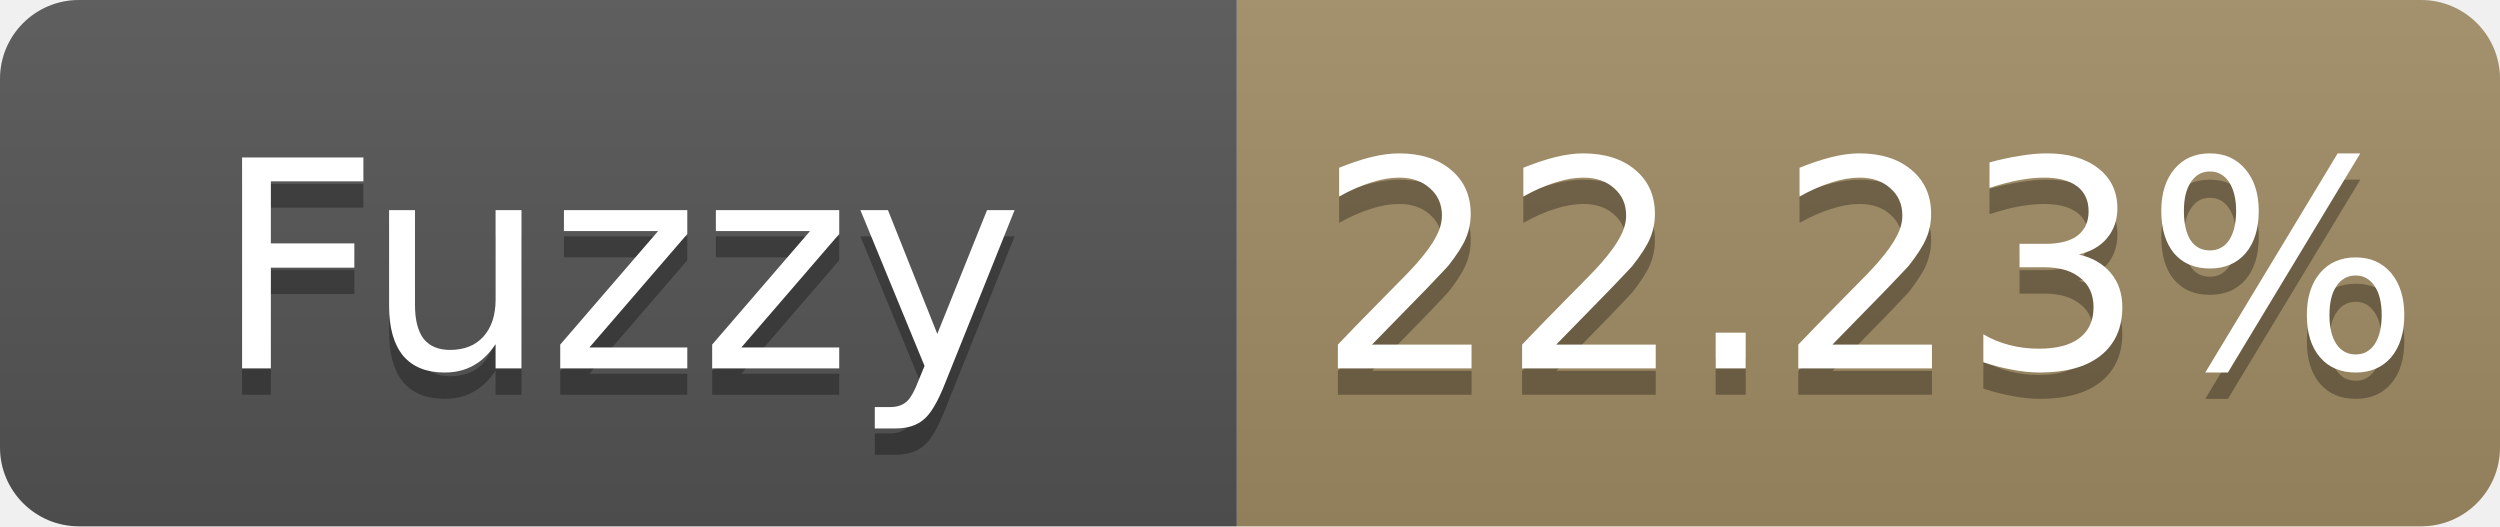
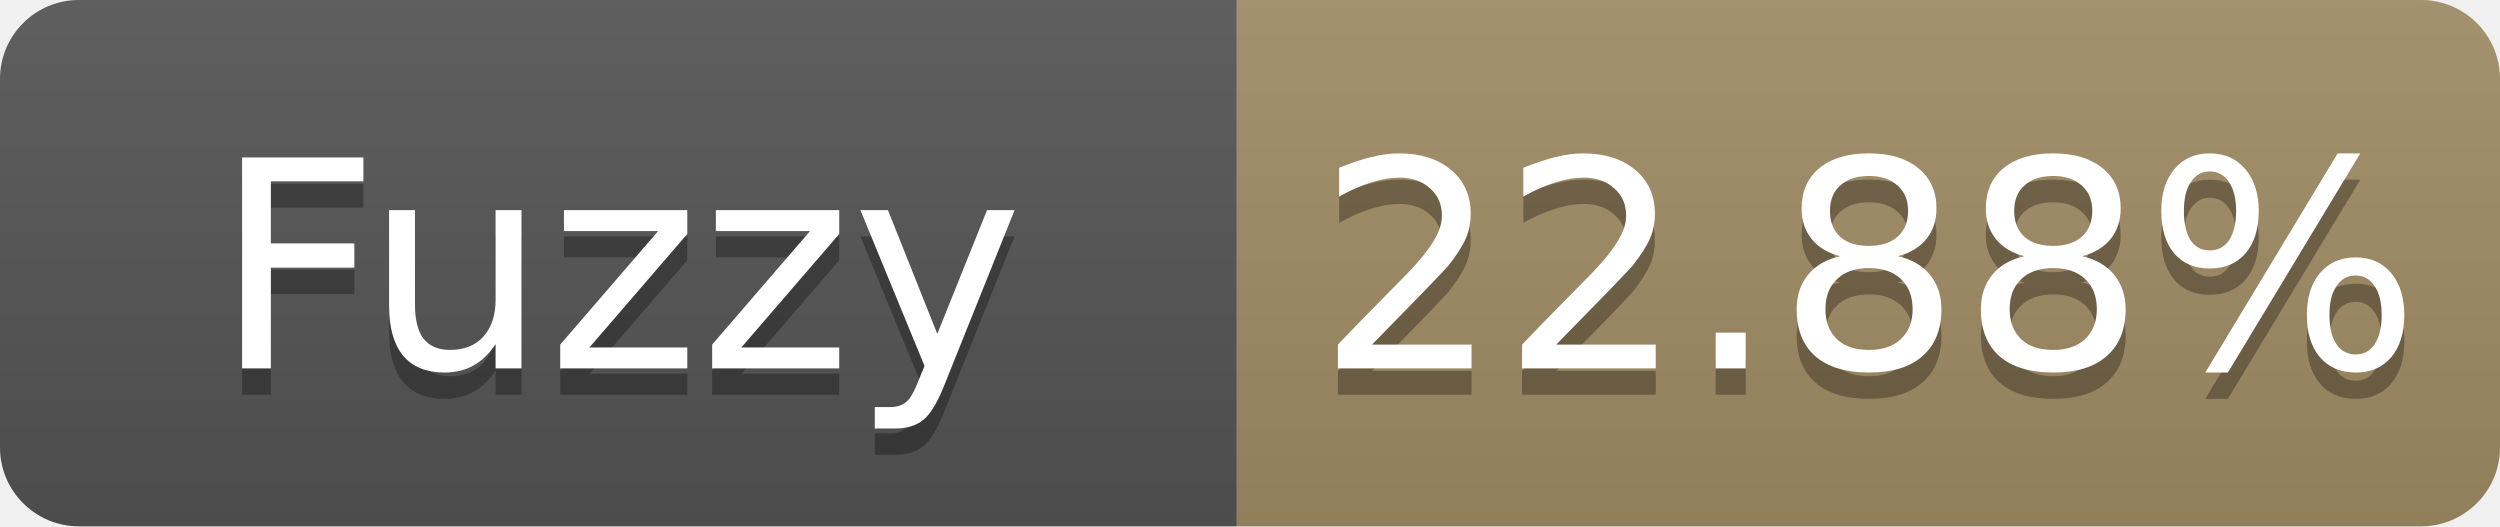
- <svg xmlns="http://www.w3.org/2000/svg" width="95" height="20" role="img" aria-label="Fuzzy: 22.23%">
+ <svg xmlns="http://www.w3.org/2000/svg" width="95" height="20" role="img" aria-label="Fuzzy: 22.88%">
  <linearGradient id="s" x2="0" y2="100%">
    <stop offset="0" stop-color="#bbb" stop-opacity=".1" />
    <stop offset="1" stop-opacity=".1" />
  </linearGradient>
  <clipPath id="r">
    <rect width="95" height="20" rx="3" fill="#fff" />
  </clipPath>
  <g clip-path="url(#r)">
    <rect width="47" height="20" fill="#555" />
    <rect x="47" width="48" height="20" fill="#a28c64" />
    <rect width="95" height="20" fill="url(#s)" />
  </g>
  <g fill="#fff" text-anchor="middle" font-family="Verdana,Geneva,DejaVu Sans,sans-serif" font-size="11">
    <text x="23.5" y="15" fill="#010101" fill-opacity=".3">Fuzzy</text>
    <text x="23.5" y="14">Fuzzy</text>
-     <text x="71.0" y="15" fill="#010101" fill-opacity=".3">22.23%</text>
-     <text x="71.0" y="14">22.23%</text>
+     <text x="71.0" y="15" fill="#010101" fill-opacity=".3">22.88%</text>
+     <text x="71.0" y="14">22.88%</text>
  </g>
</svg>
